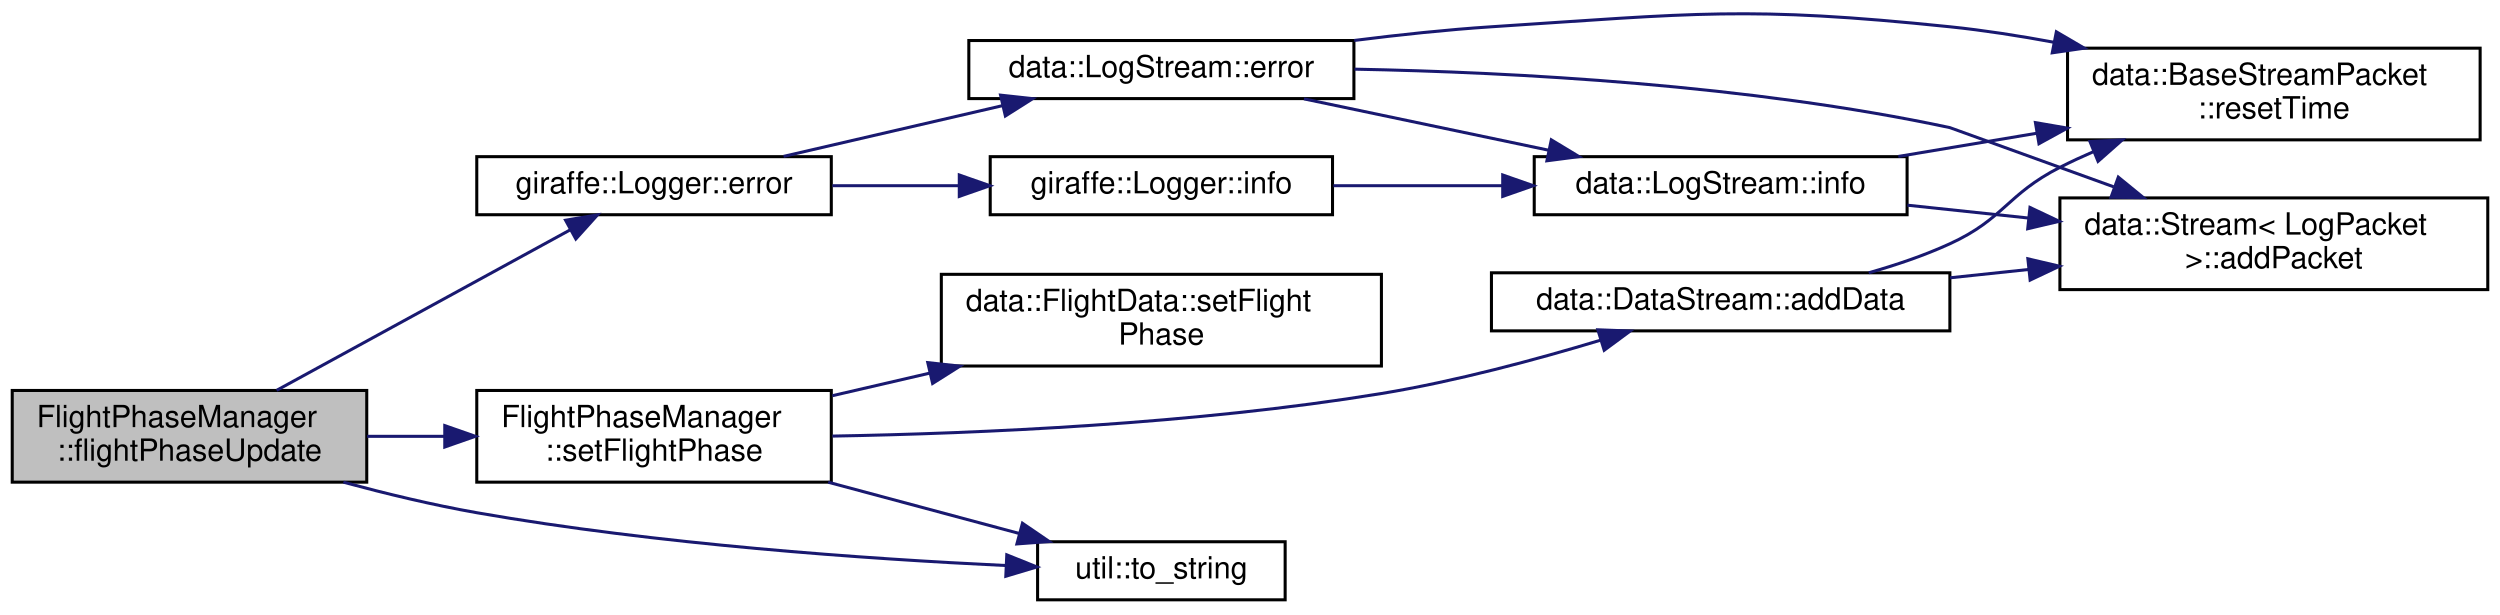
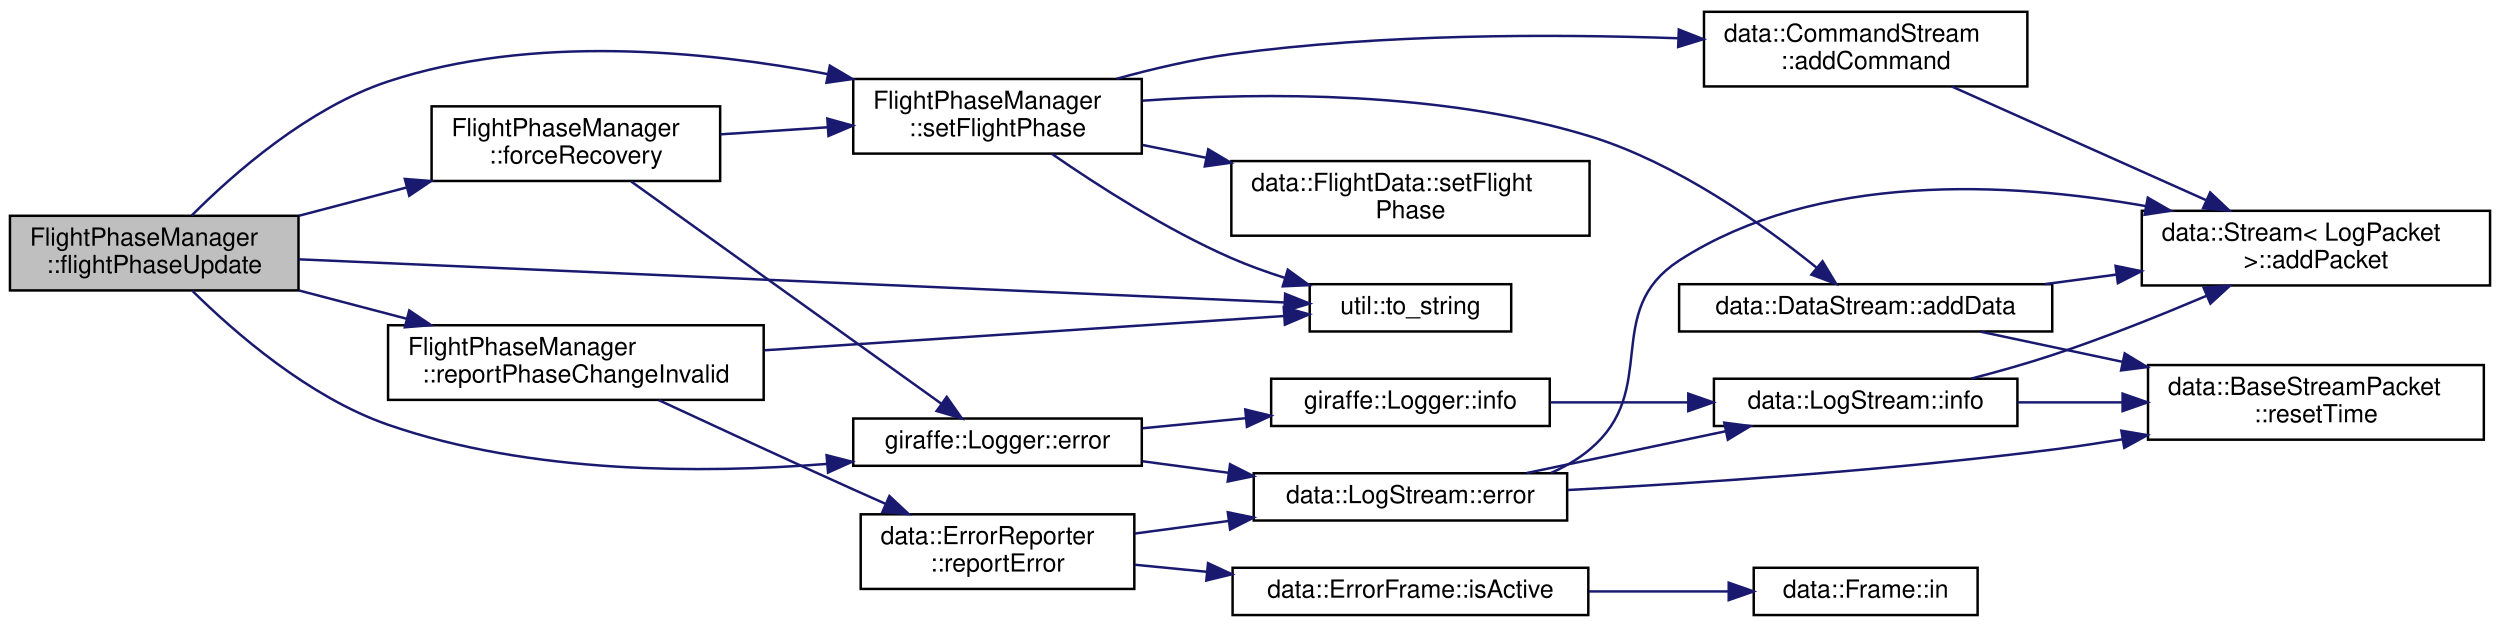
- <svg xmlns="http://www.w3.org/2000/svg" xmlns:xlink="http://www.w3.org/1999/xlink" width="818pt" height="201pt" viewBox="0.00 0.00 818.00 200.52">
-   <g id="graph0" class="graph" transform="scale(1 1) rotate(0) translate(4 196.52)">
+ <svg xmlns="http://www.w3.org/2000/svg" xmlns:xlink="http://www.w3.org/1999/xlink" width="1005pt" height="252pt" viewBox="0.00 0.00 1005.00 251.50">
+   <g id="graph0" class="graph" transform="scale(1 1) rotate(0) translate(4 247.5)">
    <g id="node1" class="node">
      <g id="a_node1">
        <a xlink:title=" ">
-           <polygon fill="#bfbfbf" stroke="black" points="0,-39 0,-69 116,-69 116,-39 0,-39" />
-           <text text-anchor="start" x="8" y="-57" font-family="Helvetica,sans-Serif" font-size="10.00">FlightPhaseManager</text>
-           <text text-anchor="middle" x="58" y="-46" font-family="Helvetica,sans-Serif" font-size="10.00">::flightPhaseUpdate</text>
+           <polygon fill="#bfbfbf" stroke="black" points="0,-131 0,-161 116,-161 116,-131 0,-131" />
+           <text text-anchor="start" x="8" y="-149" font-family="Helvetica,sans-Serif" font-size="10.00">FlightPhaseManager</text>
+           <text text-anchor="middle" x="58" y="-138" font-family="Helvetica,sans-Serif" font-size="10.00">::flightPhaseUpdate</text>
        </a>
      </g>
    </g>
    <g id="node2" class="node">
      <g id="a_node2">
        <a xlink:href="classgiraffe_1_1Logger.html#a2947dae610f76345978c81132ea84edc" target="_top" xlink:title=" ">
-           <polygon fill="none" stroke="black" points="152,-126.5 152,-145.5 268,-145.5 268,-126.5 152,-126.5" />
-           <text text-anchor="middle" x="210" y="-133.5" font-family="Helvetica,sans-Serif" font-size="10.00">giraffe::Logger::error</text>
+           <polygon fill="none" stroke="black" points="339,-60.5 339,-79.5 455,-79.5 455,-60.5 339,-60.5" />
+           <text text-anchor="middle" x="397" y="-67.5" font-family="Helvetica,sans-Serif" font-size="10.00">giraffe::Logger::error</text>
        </a>
      </g>
    </g>
    <g id="edge1" class="edge">
-       <path fill="none" stroke="midnightblue" d="M86.51,-69.04C113.9,-84.01 155.64,-106.83 182.62,-121.58" />
-       <polygon fill="midnightblue" stroke="midnightblue" points="181.05,-124.71 191.5,-126.44 184.41,-118.57 181.05,-124.71" />
+       <path fill="none" stroke="midnightblue" d="M73.4,-130.76C90.37,-114.01 120.28,-87.99 152,-77 209.13,-57.21 278.37,-57.3 328.47,-61.26" />
+       <polygon fill="midnightblue" stroke="midnightblue" points="328.28,-64.76 338.54,-62.13 328.88,-57.79 328.28,-64.76" />
    </g>
    <g id="node8" class="node">
      <g id="a_node8">
+         <a xlink:href="classFlightPhaseManager.html#a665ab1eb769c7879dc0529395d8fa9b1" target="_top" xlink:title=" ">
+           <polygon fill="none" stroke="black" points="169.5,-175 169.5,-205 285.5,-205 285.5,-175 169.5,-175" />
+           <text text-anchor="start" x="177.5" y="-193" font-family="Helvetica,sans-Serif" font-size="10.00">FlightPhaseManager</text>
+           <text text-anchor="middle" x="227.5" y="-182" font-family="Helvetica,sans-Serif" font-size="10.00">::forceRecovery</text>
+         </a>
+       </g>
+     </g>
+     <g id="edge10" class="edge">
+       <path fill="none" stroke="midnightblue" d="M116.18,-161.02C130.11,-164.68 145.15,-168.63 159.5,-172.4" />
+       <polygon fill="midnightblue" stroke="midnightblue" points="158.74,-175.82 169.3,-174.97 160.52,-169.05 158.74,-175.82" />
+     </g>
+     <g id="node9" class="node">
+       <g id="a_node9">
        <a xlink:href="classFlightPhaseManager.html#a85ff07e3141863f505d562e7672d995f" target="_top" xlink:title=" ">
-           <polygon fill="none" stroke="black" points="152,-39 152,-69 268,-69 268,-39 152,-39" />
-           <text text-anchor="start" x="160" y="-57" font-family="Helvetica,sans-Serif" font-size="10.00">FlightPhaseManager</text>
-           <text text-anchor="middle" x="210" y="-46" font-family="Helvetica,sans-Serif" font-size="10.00">::setFlightPhase</text>
-         </a>
-       </g>
-     </g>
-     <g id="edge10" class="edge">
-       <path fill="none" stroke="midnightblue" d="M116.14,-54C124.38,-54 132.92,-54 141.34,-54" />
-       <polygon fill="midnightblue" stroke="midnightblue" points="141.53,-57.5 151.53,-54 141.53,-50.5 141.53,-57.5" />
-     </g>
-     <g id="node11" class="node">
-       <g id="a_node11">
+           <polygon fill="none" stroke="black" points="339,-186 339,-216 455,-216 455,-186 339,-186" />
+           <text text-anchor="start" x="347" y="-204" font-family="Helvetica,sans-Serif" font-size="10.00">FlightPhaseManager</text>
+           <text text-anchor="middle" x="397" y="-193" font-family="Helvetica,sans-Serif" font-size="10.00">::setFlightPhase</text>
+         </a>
+       </g>
+     </g>
+     <g id="edge26" class="edge">
+       <path fill="none" stroke="midnightblue" d="M73.04,-161.1C89.9,-178 119.93,-204.4 152,-215 209.48,-233.99 278.68,-227.47 328.68,-217.97" />
+       <polygon fill="midnightblue" stroke="midnightblue" points="329.6,-221.35 338.73,-215.97 328.24,-214.49 329.6,-221.35" />
+     </g>
+     <g id="node13" class="node">
+       <g id="a_node13">
        <a xlink:href="namespaceutil.html#a8e9635f6a41c035d331ddaeb62259ba6" target="_top" xlink:title="Converts a flight phase to a string.">
-           <polygon fill="none" stroke="black" points="335.5,-0.5 335.5,-19.5 416.5,-19.5 416.5,-0.5 335.5,-0.5" />
-           <text text-anchor="middle" x="376" y="-7.5" font-family="Helvetica,sans-Serif" font-size="10.00">util::to_string</text>
-         </a>
-       </g>
-     </g>
-     <g id="edge16" class="edge">
-       <path fill="none" stroke="midnightblue" d="M108.35,-38.99C122.34,-35.21 137.67,-31.52 152,-29 210.94,-18.65 279.67,-13.88 325.08,-11.72" />
-       <polygon fill="midnightblue" stroke="midnightblue" points="325.42,-15.21 335.25,-11.26 325.1,-8.21 325.42,-15.21" />
+           <polygon fill="none" stroke="black" points="522.5,-114.5 522.5,-133.5 603.5,-133.5 603.5,-114.5 522.5,-114.5" />
+           <text text-anchor="middle" x="563" y="-121.5" font-family="Helvetica,sans-Serif" font-size="10.00">util::to_string</text>
+         </a>
+       </g>
+     </g>
+     <g id="edge27" class="edge">
+       <path fill="none" stroke="midnightblue" d="M116.21,-143.5C215.61,-139.15 418.54,-130.27 512.37,-126.17" />
+       <polygon fill="midnightblue" stroke="midnightblue" points="512.62,-129.66 522.46,-125.73 512.31,-122.67 512.62,-129.66" />
+     </g>
+     <g id="node14" class="node">
+       <g id="a_node14">
+         <a xlink:href="classFlightPhaseManager.html#aaf8eab144ba58f98f7fde9038752ebba" target="_top" xlink:title=" ">
+           <polygon fill="none" stroke="black" points="152,-87 152,-117 303,-117 303,-87 152,-87" />
+           <text text-anchor="start" x="160" y="-105" font-family="Helvetica,sans-Serif" font-size="10.00">FlightPhaseManager</text>
+           <text text-anchor="middle" x="227.5" y="-94" font-family="Helvetica,sans-Serif" font-size="10.00">::reportPhaseChangeInvalid</text>
+         </a>
+       </g>
+     </g>
+     <g id="edge20" class="edge">
+       <path fill="none" stroke="midnightblue" d="M116.18,-130.98C130.11,-127.32 145.15,-123.37 159.5,-119.6" />
+       <polygon fill="midnightblue" stroke="midnightblue" points="160.52,-122.95 169.3,-117.03 158.74,-116.18 160.52,-122.95" />
    </g>
    <g id="node3" class="node">
      <g id="a_node3">
        <a xlink:href="classdata_1_1LogStream.html#a18af3025ca8f1e60e5bd795f10b6c8b1" target="_top" xlink:title=" ">
-           <polygon fill="none" stroke="black" points="313,-164.5 313,-183.5 439,-183.5 439,-164.5 313,-164.5" />
-           <text text-anchor="middle" x="376" y="-171.5" font-family="Helvetica,sans-Serif" font-size="10.00">data::LogStream::error</text>
+           <polygon fill="none" stroke="black" points="500,-38.5 500,-57.5 626,-57.5 626,-38.5 500,-38.5" />
+           <text text-anchor="middle" x="563" y="-45.5" font-family="Helvetica,sans-Serif" font-size="10.00">data::LogStream::error</text>
        </a>
      </g>
    </g>
    <g id="edge2" class="edge">
-       <path fill="none" stroke="midnightblue" d="M252.38,-145.59C274.12,-150.63 300.96,-156.84 323.97,-162.18" />
-       <polygon fill="midnightblue" stroke="midnightblue" points="323.38,-165.63 333.91,-164.48 324.96,-158.81 323.38,-165.63" />
+       <path fill="none" stroke="midnightblue" d="M455.36,-62.31C466.5,-60.81 478.32,-59.23 489.87,-57.68" />
+       <polygon fill="midnightblue" stroke="midnightblue" points="490.48,-61.13 499.93,-56.33 489.55,-54.19 490.48,-61.13" />
    </g>
    <g id="node7" class="node">
      <g id="a_node7">
        <a xlink:href="classgiraffe_1_1Logger.html#af8465c2895fd50680183e36e093e66e3" target="_top" xlink:title=" ">
-           <polygon fill="none" stroke="black" points="320,-126.5 320,-145.5 432,-145.5 432,-126.5 320,-126.5" />
-           <text text-anchor="middle" x="376" y="-133.5" font-family="Helvetica,sans-Serif" font-size="10.00">giraffe::Logger::info</text>
+           <polygon fill="none" stroke="black" points="507,-76.5 507,-95.5 619,-95.5 619,-76.5 507,-76.5" />
+           <text text-anchor="middle" x="563" y="-83.5" font-family="Helvetica,sans-Serif" font-size="10.00">giraffe::Logger::info</text>
        </a>
      </g>
    </g>
    <g id="edge8" class="edge">
-       <path fill="none" stroke="midnightblue" d="M268.36,-136C281.68,-136 295.96,-136 309.6,-136" />
-       <polygon fill="midnightblue" stroke="midnightblue" points="309.88,-139.5 319.88,-136 309.88,-132.5 309.88,-139.5" />
+       <path fill="none" stroke="midnightblue" d="M455.36,-75.6C468.68,-76.9 482.96,-78.29 496.6,-79.62" />
+       <polygon fill="midnightblue" stroke="midnightblue" points="496.59,-83.13 506.88,-80.62 497.27,-76.17 496.59,-83.13" />
    </g>
    <g id="node4" class="node">
      <g id="a_node4">
        <a xlink:href="classdata_1_1Stream.html#a1ff9a93190dbecdc2ffa27deaaa4266a" target="_top" xlink:title=" ">
-           <polygon fill="none" stroke="black" points="670,-102 670,-132 810,-132 810,-102 670,-102" />
-           <text text-anchor="start" x="678" y="-120" font-family="Helvetica,sans-Serif" font-size="10.00">data::Stream&lt; LogPacket</text>
-           <text text-anchor="middle" x="740" y="-109" font-family="Helvetica,sans-Serif" font-size="10.00"> &gt;::addPacket</text>
+           <polygon fill="none" stroke="black" points="857,-133 857,-163 997,-163 997,-133 857,-133" />
+           <text text-anchor="start" x="865" y="-151" font-family="Helvetica,sans-Serif" font-size="10.00">data::Stream&lt; LogPacket</text>
+           <text text-anchor="middle" x="927" y="-140" font-family="Helvetica,sans-Serif" font-size="10.00"> &gt;::addPacket</text>
        </a>
      </g>
    </g>
    <g id="edge3" class="edge">
-       <path fill="none" stroke="midnightblue" d="M439.2,-174.13C491.67,-173.12 568.48,-169 634,-155 634.19,-154.96 661.09,-145.22 687.62,-135.62" />
-       <polygon fill="midnightblue" stroke="midnightblue" points="689.11,-138.8 697.32,-132.1 686.73,-132.22 689.11,-138.8" />
+       <path fill="none" stroke="midnightblue" d="M619.49,-57.63C625.09,-60.09 630.39,-63.16 635,-67 663.71,-90.93 639.61,-122.7 671,-143 726.39,-178.82 803.67,-174.64 858.61,-164.89" />
+       <polygon fill="midnightblue" stroke="midnightblue" points="859.41,-168.3 868.59,-163.01 858.12,-161.42 859.41,-168.3" />
    </g>
    <g id="node5" class="node">
      <g id="a_node5">
        <a xlink:href="classdata_1_1LogStream.html#a02c18d6e5c9697b4943ba9fb630ca0c9" target="_top" xlink:title=" ">
-           <polygon fill="none" stroke="black" points="498,-126.5 498,-145.5 620,-145.5 620,-126.5 498,-126.5" />
-           <text text-anchor="middle" x="559" y="-133.5" font-family="Helvetica,sans-Serif" font-size="10.00">data::LogStream::info</text>
+           <polygon fill="none" stroke="black" points="685,-76.5 685,-95.5 807,-95.5 807,-76.5 685,-76.5" />
+           <text text-anchor="middle" x="746" y="-83.5" font-family="Helvetica,sans-Serif" font-size="10.00">data::LogStream::info</text>
        </a>
      </g>
    </g>
    <g id="edge4" class="edge">
-       <path fill="none" stroke="midnightblue" d="M422.67,-164.41C446.99,-159.31 477.08,-152.99 502.71,-147.61" />
-       <polygon fill="midnightblue" stroke="midnightblue" points="503.59,-151 512.65,-145.52 502.15,-144.15 503.59,-151" />
+       <path fill="none" stroke="midnightblue" d="M609.67,-57.59C633.99,-62.69 664.08,-69.01 689.71,-74.39" />
+       <polygon fill="midnightblue" stroke="midnightblue" points="689.15,-77.85 699.65,-76.48 690.59,-71 689.15,-77.85" />
    </g>
    <g id="node6" class="node">
      <g id="a_node6">
        <a xlink:href="structdata_1_1BaseStreamPacket.html#a140b2f54f93715d9229e1847bc1219b2" target="_top" xlink:title=" ">
-           <polygon fill="none" stroke="black" points="672.5,-151 672.5,-181 807.5,-181 807.5,-151 672.5,-151" />
-           <text text-anchor="start" x="680.5" y="-169" font-family="Helvetica,sans-Serif" font-size="10.00">data::BaseStreamPacket</text>
-           <text text-anchor="middle" x="740" y="-158" font-family="Helvetica,sans-Serif" font-size="10.00">::resetTime</text>
+           <polygon fill="none" stroke="black" points="859.5,-71 859.5,-101 994.5,-101 994.5,-71 859.5,-71" />
+           <text text-anchor="start" x="867.5" y="-89" font-family="Helvetica,sans-Serif" font-size="10.00">data::BaseStreamPacket</text>
+           <text text-anchor="middle" x="927" y="-78" font-family="Helvetica,sans-Serif" font-size="10.00">::resetTime</text>
        </a>
      </g>
    </g>
    <g id="edge7" class="edge">
-       <path fill="none" stroke="midnightblue" d="M439.1,-183.52C453.79,-185.38 469.42,-187.05 484,-188 550.53,-192.33 567.69,-194.87 634,-188 645.1,-186.85 656.77,-185.03 668.11,-182.92" />
-       <polygon fill="midnightblue" stroke="midnightblue" points="668.84,-186.35 677.98,-181 667.5,-179.48 668.84,-186.35" />
+       <path fill="none" stroke="midnightblue" d="M626.24,-50.76C678.4,-53.52 754.76,-58.58 821,-67 830.21,-68.17 839.83,-69.61 849.36,-71.17" />
+       <polygon fill="midnightblue" stroke="midnightblue" points="848.78,-74.62 859.23,-72.83 849.95,-67.72 848.78,-74.62" />
    </g>
    <g id="edge5" class="edge">
-       <path fill="none" stroke="midnightblue" d="M620.1,-129.62C632.81,-128.27 646.41,-126.83 659.7,-125.42" />
-       <polygon fill="midnightblue" stroke="midnightblue" points="660.21,-128.88 669.78,-124.35 659.47,-121.92 660.21,-128.88" />
+       <path fill="none" stroke="midnightblue" d="M788.39,-95.56C799.1,-98.32 810.55,-101.54 821,-105 841.79,-111.89 864.34,-120.91 883.19,-128.91" />
+       <polygon fill="midnightblue" stroke="midnightblue" points="881.83,-132.13 892.4,-132.86 884.59,-125.7 881.83,-132.13" />
    </g>
    <g id="edge6" class="edge">
-       <path fill="none" stroke="midnightblue" d="M617.13,-145.57C631.56,-147.99 647.3,-150.63 662.52,-153.18" />
-       <polygon fill="midnightblue" stroke="midnightblue" points="661.99,-156.64 672.43,-154.84 663.15,-149.74 661.99,-156.64" />
+       <path fill="none" stroke="midnightblue" d="M807.1,-86C820.59,-86 835.07,-86 849.14,-86" />
+       <polygon fill="midnightblue" stroke="midnightblue" points="849.28,-89.5 859.28,-86 849.28,-82.5 849.28,-89.5" />
    </g>
    <g id="edge9" class="edge">
-       <path fill="none" stroke="midnightblue" d="M432.29,-136C449.75,-136 469.27,-136 487.63,-136" />
-       <polygon fill="midnightblue" stroke="midnightblue" points="487.69,-139.5 497.69,-136 487.69,-132.5 487.69,-139.5" />
-     </g>
-     <g id="node9" class="node">
-       <g id="a_node9">
-         <a xlink:href="classdata_1_1DataStream.html#a0eef16fa96084fe72dcc3f3ef8cf0bac" target="_top" xlink:title=" ">
-           <polygon fill="none" stroke="black" points="484,-88.5 484,-107.5 634,-107.5 634,-88.5 484,-88.5" />
-           <text text-anchor="middle" x="559" y="-95.5" font-family="Helvetica,sans-Serif" font-size="10.00">data::DataStream::addData</text>
-         </a>
-       </g>
+       <path fill="none" stroke="midnightblue" d="M619.29,-86C636.75,-86 656.27,-86 674.63,-86" />
+       <polygon fill="midnightblue" stroke="midnightblue" points="674.69,-89.5 684.69,-86 674.69,-82.5 674.69,-89.5" />
    </g>
    <g id="edge11" class="edge">
-       <path fill="none" stroke="midnightblue" d="M268.35,-54.07C316.58,-54.92 387.19,-58.02 448,-68 472.17,-71.97 498.68,-79.11 519.62,-85.43" />
-       <polygon fill="midnightblue" stroke="midnightblue" points="518.82,-88.85 529.41,-88.45 520.89,-82.16 518.82,-88.85" />
+       <path fill="none" stroke="midnightblue" d="M249.71,-174.8C281.74,-151.86 342.11,-108.61 374.38,-85.49" />
+       <polygon fill="midnightblue" stroke="midnightblue" points="376.59,-88.21 382.68,-79.54 372.52,-82.52 376.59,-88.21" />
+     </g>
+     <g id="edge12" class="edge">
+       <path fill="none" stroke="midnightblue" d="M285.68,-193.75C299.48,-194.66 314.36,-195.64 328.58,-196.57" />
+       <polygon fill="midnightblue" stroke="midnightblue" points="328.59,-200.08 338.8,-197.24 329.05,-193.1 328.59,-200.08" />
    </g>
    <g id="node10" class="node">
      <g id="a_node10">
+         <a xlink:href="classdata_1_1CommandStream.html#aeacbc84ac96a098ef5836fcbd5187be8" target="_top" xlink:title=" ">
+           <polygon fill="none" stroke="black" points="681,-213 681,-243 811,-243 811,-213 681,-213" />
+           <text text-anchor="start" x="689" y="-231" font-family="Helvetica,sans-Serif" font-size="10.00">data::CommandStream</text>
+           <text text-anchor="middle" x="746" y="-220" font-family="Helvetica,sans-Serif" font-size="10.00">::addCommand</text>
+         </a>
+       </g>
+     </g>
+     <g id="edge13" class="edge">
+       <path fill="none" stroke="midnightblue" d="M444.84,-216.08C459.46,-220.11 475.76,-223.93 491,-226 550.99,-234.16 619.69,-234.15 670.5,-232.37" />
+       <polygon fill="midnightblue" stroke="midnightblue" points="670.88,-235.86 680.74,-231.99 670.62,-228.87 670.88,-235.86" />
+     </g>
+     <g id="node11" class="node">
+       <g id="a_node11">
+         <a xlink:href="classdata_1_1DataStream.html#a0eef16fa96084fe72dcc3f3ef8cf0bac" target="_top" xlink:title=" ">
+           <polygon fill="none" stroke="black" points="671,-114.5 671,-133.5 821,-133.5 821,-114.5 671,-114.5" />
+           <text text-anchor="middle" x="746" y="-121.5" font-family="Helvetica,sans-Serif" font-size="10.00">data::DataStream::addData</text>
+         </a>
+       </g>
+     </g>
+     <g id="edge15" class="edge">
+       <path fill="none" stroke="midnightblue" d="M455.39,-207.28C504.26,-210.71 575.75,-211.13 635,-193 670.27,-182.21 705.39,-157.02 726.15,-140.25" />
+       <polygon fill="midnightblue" stroke="midnightblue" points="728.65,-142.72 734.12,-133.65 724.19,-137.33 728.65,-142.72" />
+     </g>
+     <g id="node12" class="node">
+       <g id="a_node12">
        <a xlink:href="classdata_1_1FlightData.html#aab39bdf65e13f5c215e7871dae587233" target="_top" xlink:title=" ">
-           <polygon fill="none" stroke="black" points="304,-77 304,-107 448,-107 448,-77 304,-77" />
-           <text text-anchor="start" x="312" y="-95" font-family="Helvetica,sans-Serif" font-size="10.00">data::FlightData::setFlight</text>
-           <text text-anchor="middle" x="376" y="-84" font-family="Helvetica,sans-Serif" font-size="10.00">Phase</text>
-         </a>
-       </g>
+           <polygon fill="none" stroke="black" points="491,-153 491,-183 635,-183 635,-153 491,-153" />
+           <text text-anchor="start" x="499" y="-171" font-family="Helvetica,sans-Serif" font-size="10.00">data::FlightData::setFlight</text>
+           <text text-anchor="middle" x="563" y="-160" font-family="Helvetica,sans-Serif" font-size="10.00">Phase</text>
+         </a>
+       </g>
+     </g>
+     <g id="edge18" class="edge">
+       <path fill="none" stroke="midnightblue" d="M455.36,-189.46C463.59,-187.8 472.19,-186.07 480.78,-184.34" />
+       <polygon fill="midnightblue" stroke="midnightblue" points="481.71,-187.73 490.83,-182.32 480.33,-180.86 481.71,-187.73" />
+     </g>
+     <g id="edge19" class="edge">
+       <path fill="none" stroke="midnightblue" d="M418.88,-185.88C437.15,-173.23 464.8,-155.46 491,-144 497.78,-141.04 505.11,-138.39 512.4,-136.08" />
+       <polygon fill="midnightblue" stroke="midnightblue" points="513.69,-139.34 522.26,-133.12 511.68,-132.64 513.69,-139.34" />
    </g>
    <g id="edge14" class="edge">
-       <path fill="none" stroke="midnightblue" d="M268.36,-67.29C278.68,-69.68 289.58,-72.21 300.32,-74.7" />
-       <polygon fill="midnightblue" stroke="midnightblue" points="299.57,-78.11 310.1,-76.96 301.15,-71.3 299.57,-78.11" />
-     </g>
-     <g id="edge15" class="edge">
-       <path fill="none" stroke="midnightblue" d="M266.98,-38.98C287.37,-33.51 310.15,-27.4 329.51,-22.2" />
-       <polygon fill="midnightblue" stroke="midnightblue" points="330.55,-25.55 339.3,-19.58 328.73,-18.79 330.55,-25.55" />
-     </g>
-     <g id="edge12" class="edge">
-       <path fill="none" stroke="midnightblue" d="M634.1,-105.87C642.6,-106.77 651.3,-107.69 659.86,-108.6" />
-       <polygon fill="midnightblue" stroke="midnightblue" points="659.52,-112.08 669.84,-109.66 660.26,-105.12 659.52,-112.08" />
-     </g>
-     <g id="edge13" class="edge">
-       <path fill="none" stroke="midnightblue" d="M607.45,-107.51C616.47,-110.06 625.68,-113.19 634,-117 651.71,-125.11 652.64,-133.16 670,-142 673.52,-143.79 677.21,-145.51 680.97,-147.13" />
-       <polygon fill="midnightblue" stroke="midnightblue" points="679.84,-150.45 690.42,-150.98 682.48,-143.97 679.84,-150.45" />
+       <path fill="none" stroke="midnightblue" d="M780.67,-212.95C809.58,-200.03 851.43,-181.33 882.8,-167.31" />
+       <polygon fill="midnightblue" stroke="midnightblue" points="884.48,-170.39 892.18,-163.12 881.62,-164 884.48,-170.39" />
+     </g>
+     <g id="edge16" class="edge">
+       <path fill="none" stroke="midnightblue" d="M818,-133.52C827.49,-134.79 837.27,-136.1 846.89,-137.39" />
+       <polygon fill="midnightblue" stroke="midnightblue" points="846.46,-140.87 856.84,-138.73 847.39,-133.93 846.46,-140.87" />
+     </g>
+     <g id="edge17" class="edge">
+       <path fill="none" stroke="midnightblue" d="M792.17,-114.41C809.53,-110.72 829.88,-106.41 849.39,-102.26" />
+       <polygon fill="midnightblue" stroke="midnightblue" points="850.13,-105.68 859.19,-100.18 848.68,-98.84 850.13,-105.68" />
+     </g>
+     <g id="edge25" class="edge">
+       <path fill="none" stroke="midnightblue" d="M303.34,-106.94C367.03,-111.14 456.73,-117.06 512.03,-120.7" />
+       <polygon fill="midnightblue" stroke="midnightblue" points="512.06,-124.21 522.27,-121.38 512.52,-117.23 512.06,-124.21" />
+     </g>
+     <g id="node15" class="node">
+       <g id="a_node15">
+         <a xlink:href="classdata_1_1ErrorReporter.html#a3358515a710ff6876c2a41dd84413738" target="_top" xlink:title=" ">
+           <polygon fill="none" stroke="black" points="342,-11 342,-41 452,-41 452,-11 342,-11" />
+           <text text-anchor="start" x="350" y="-29" font-family="Helvetica,sans-Serif" font-size="10.00">data::ErrorReporter</text>
+           <text text-anchor="middle" x="397" y="-18" font-family="Helvetica,sans-Serif" font-size="10.00">::reportError</text>
+         </a>
+       </g>
+     </g>
+     <g id="edge21" class="edge">
+       <path fill="none" stroke="midnightblue" d="M260.82,-86.89C282.81,-76.65 312.6,-62.88 339,-51 343.16,-49.13 347.5,-47.19 351.84,-45.27" />
+       <polygon fill="midnightblue" stroke="midnightblue" points="353.55,-48.34 361.29,-41.1 350.73,-41.93 353.55,-48.34" />
+     </g>
+     <g id="edge22" class="edge">
+       <path fill="none" stroke="midnightblue" d="M452.15,-33.26C464.23,-34.88 477.22,-36.63 489.88,-38.33" />
+       <polygon fill="midnightblue" stroke="midnightblue" points="489.57,-41.82 499.95,-39.68 490.51,-34.88 489.57,-41.82" />
+     </g>
+     <g id="node16" class="node">
+       <g id="a_node16">
+         <a xlink:href="classdata_1_1ErrorFrame.html#a22f1f4d05d659df20e4cba62fda5846b" target="_top" xlink:title="Returns true if the error is active in the frame.">
+           <polygon fill="none" stroke="black" points="491.5,-0.5 491.5,-19.5 634.5,-19.5 634.5,-0.5 491.5,-0.5" />
+           <text text-anchor="middle" x="563" y="-7.5" font-family="Helvetica,sans-Serif" font-size="10.00">data::ErrorFrame::isActive</text>
+         </a>
+       </g>
+     </g>
+     <g id="edge23" class="edge">
+       <path fill="none" stroke="midnightblue" d="M452.15,-20.72C461.43,-19.81 471.25,-18.85 481.05,-17.9" />
+       <polygon fill="midnightblue" stroke="midnightblue" points="481.62,-21.36 491.23,-16.9 480.94,-14.39 481.62,-21.36" />
+     </g>
+     <g id="node17" class="node">
+       <g id="a_node17">
+         <a xlink:href="classdata_1_1Frame.html#a05fa938229ef8080c2d5336f245d8763" target="_top" xlink:title="Returns true if an item is in the frame, false if it is not.">
+           <polygon fill="none" stroke="black" points="701,-0.5 701,-19.5 791,-19.5 791,-0.5 701,-0.5" />
+           <text text-anchor="middle" x="746" y="-7.5" font-family="Helvetica,sans-Serif" font-size="10.00">data::Frame::in</text>
+         </a>
+       </g>
+     </g>
+     <g id="edge24" class="edge">
+       <path fill="none" stroke="midnightblue" d="M634.76,-10C653.41,-10 673.23,-10 690.85,-10" />
+       <polygon fill="midnightblue" stroke="midnightblue" points="690.94,-13.5 700.94,-10 690.94,-6.5 690.94,-13.5" />
    </g>
  </g>
</svg>
